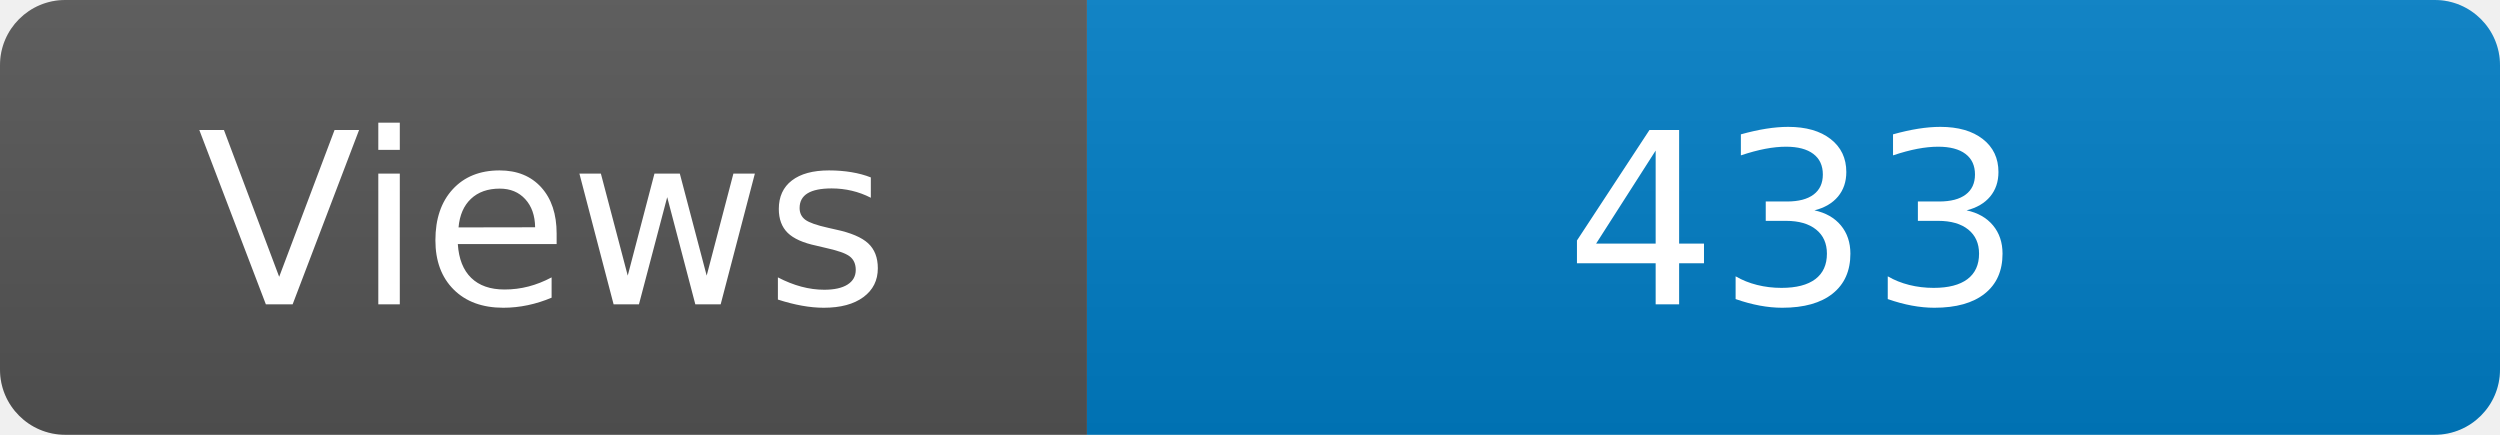
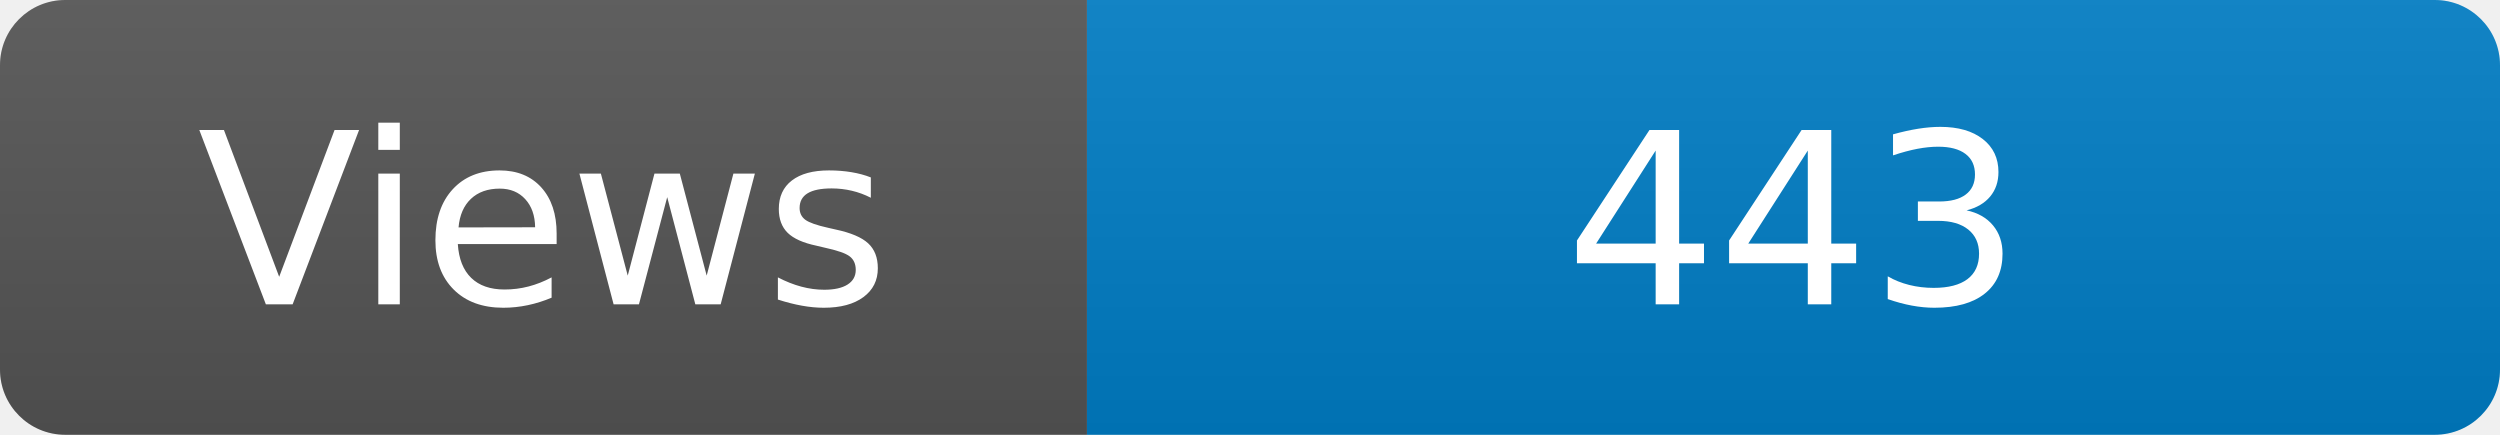
<svg xmlns="http://www.w3.org/2000/svg" width="115" height="20" role="img" aria-label="Maintained?: yes">
  <linearGradient id="s" x2="0" y2="100%">
    <stop offset="0" stop-color="#bbb" stop-opacity=".1" />
    <stop offset="1" stop-opacity=".1" />
  </linearGradient>
  <clipPath id="r">
    <rect width="115" height="20" rx="3" fill="#fff" />
  </clipPath>
  <g clip-path="url(#r)">
    <rect width="50" height="20" fill="#555" />
    <rect x="50" width="160" height="20" fill="#007ec6" />
    <rect width="115" height="20" fill="url(#s)" />
  </g>
  <g fill="#fff" text-anchor="middle" font-family="Verdana,Geneva,DejaVu Sans,sans-serif" font-size="110">
    <text x="250" y="140" transform="scale(.1)" fill="#fff">Views</text>
-     <text x="825" y="140" transform="scale(.1)" fill="#fff">433</text>
+     <text x="825" y="140" transform="scale(.1)" fill="#fff">443</text>
  </g>
</svg>
